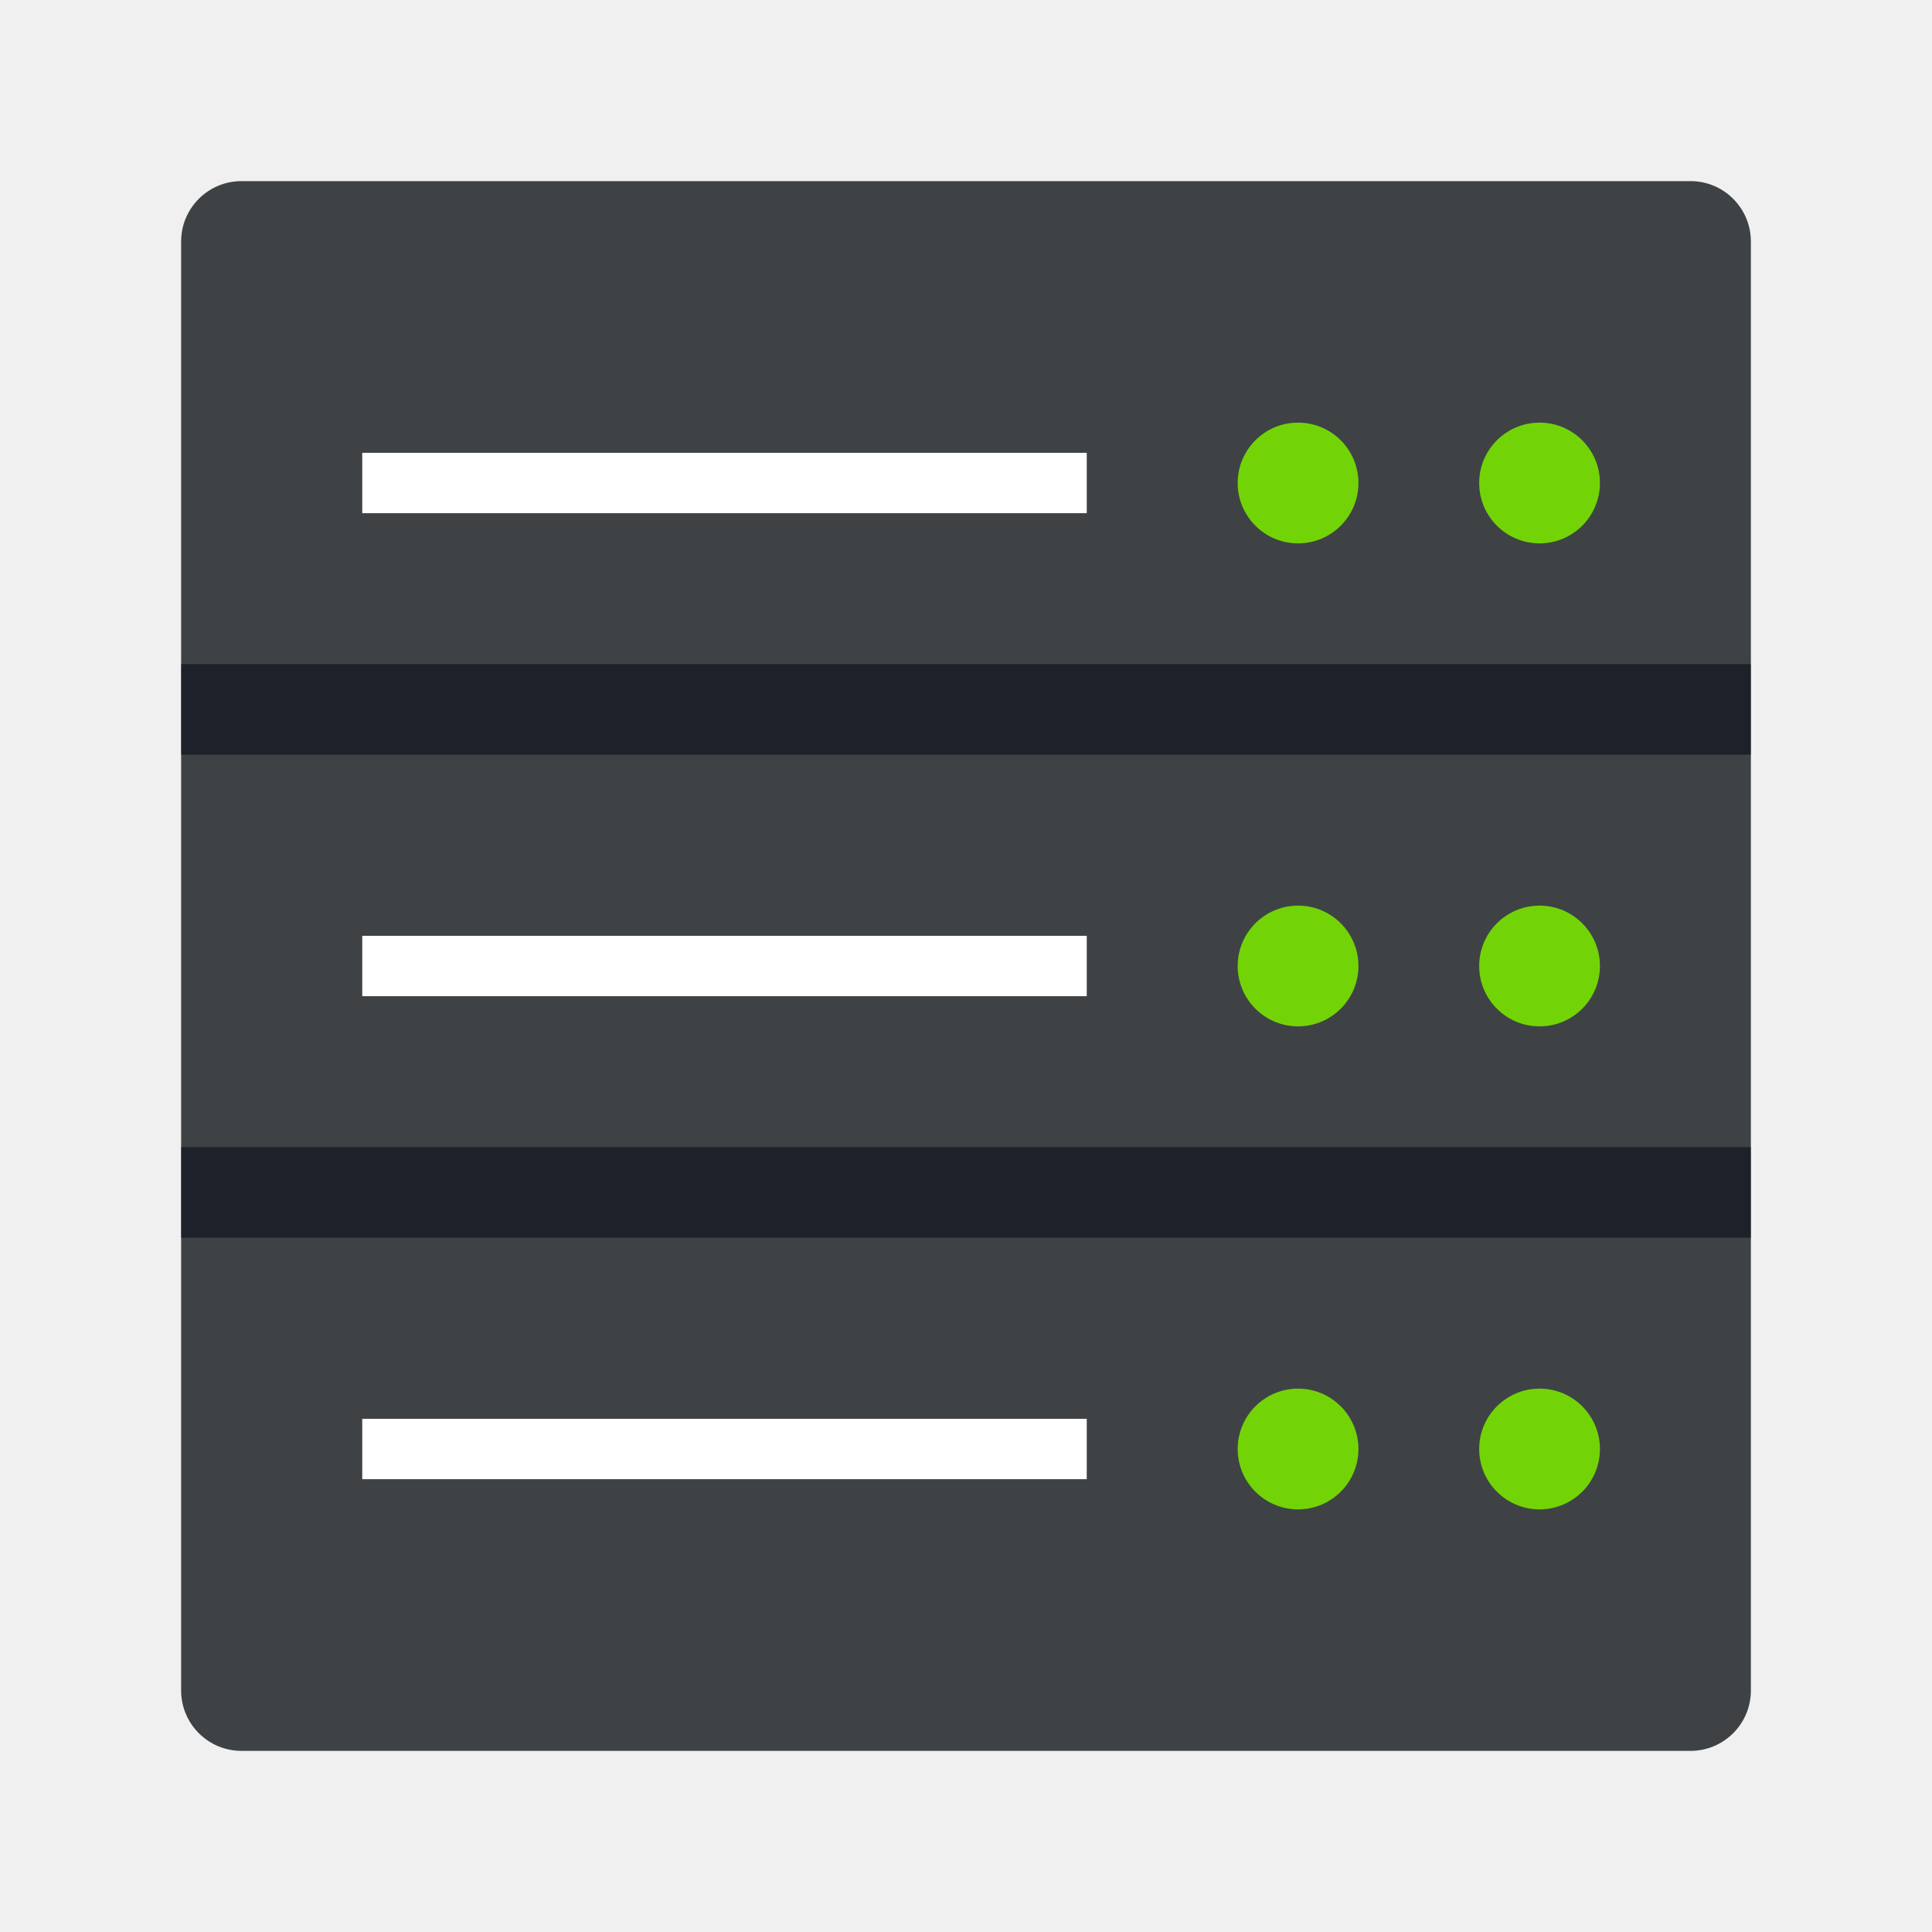
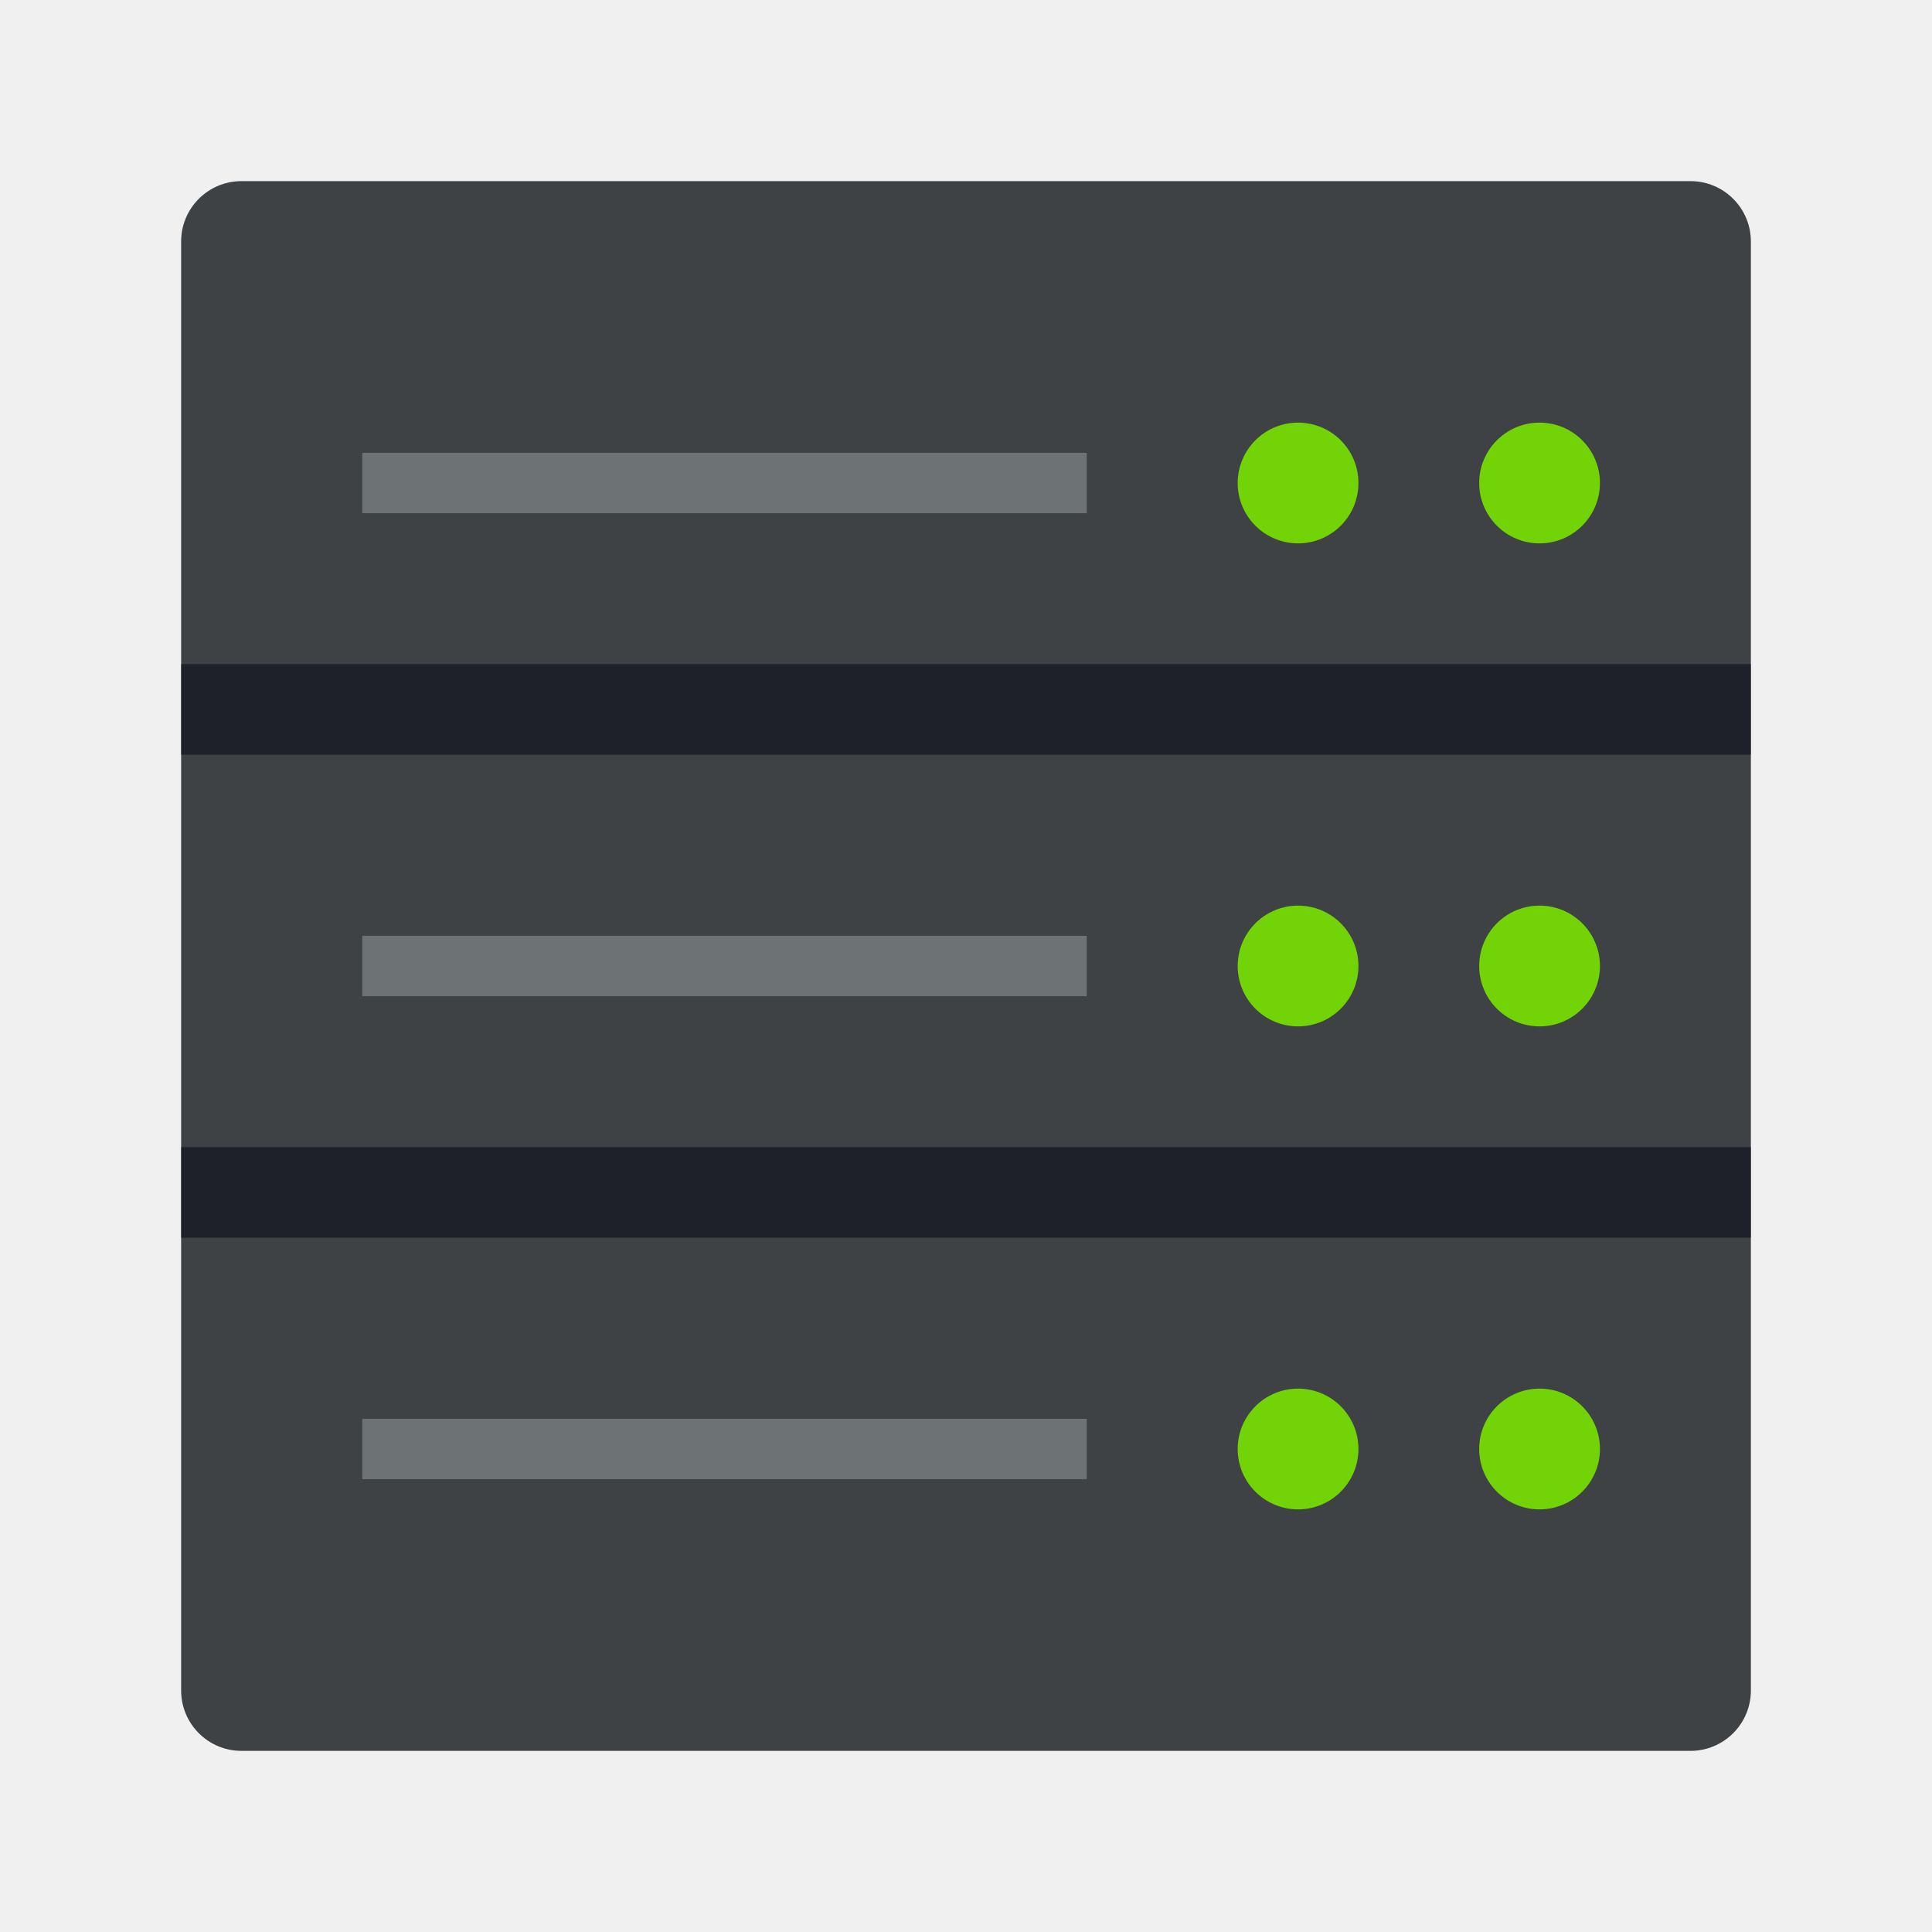
<svg xmlns="http://www.w3.org/2000/svg" width="64" height="64" version="1.1">
  <rect x="6" y="6" width="52" height="52" rx="2" ry="2" fill="#3e4245" style="paint-order:stroke markers fill" />
-   <path d="m12 15h24v2h-24z" fill="#fff" />
+   <path d="m12 15h24v2h-24z" fill="#9ba1a5" opacity=".5" />
  <circle cx="43" cy="16" r="2" fill="#72d406" />
  <circle cx="51" cy="16" r="2" fill="#72d406" />
-   <path d="m12 31h24v2h-24z" fill="#fff" />
+   <path d="m12 31h24v2h-24z" fill="#9ba1a5" opacity=".5" />
  <circle cx="43" cy="32" r="2" fill="#72d406" />
  <circle cx="51" cy="32" r="2" fill="#72d406" />
-   <path d="m12 47h24v2h-24z" fill="#fff" />
-   <g>
-     <rect x="6" y="22" width="52" height="3" rx="0" ry="0" fill="#00000f" fill-rule="evenodd" opacity=".5" style="paint-order:fill markers stroke" />
-     <rect x="6" y="38" width="52" height="3" rx="0" ry="0" fill="#00000f" fill-rule="evenodd" opacity=".5" style="paint-order:fill markers stroke" />
-     <circle cx="43" cy="48" r="2" fill="#72d406" />
-     <circle cx="51" cy="48" r="2" fill="#72d406" />
-   </g>
+   <path d="m12 47h24v2h-24z" fill="#9ba1a5" opacity=".5" />
+   <rect x="6" y="22" width="52" height="3" rx="0" ry="0" fill="#00000f" fill-rule="evenodd" opacity=".5" style="paint-order:fill markers stroke" />
+   <rect x="6" y="38" width="52" height="3" rx="0" ry="0" fill="#00000f" fill-rule="evenodd" opacity=".5" style="paint-order:fill markers stroke" />
+   <circle cx="43" cy="48" r="2" fill="#72d406" />
+   <circle cx="51" cy="48" r="2" fill="#72d406" />
</svg>
